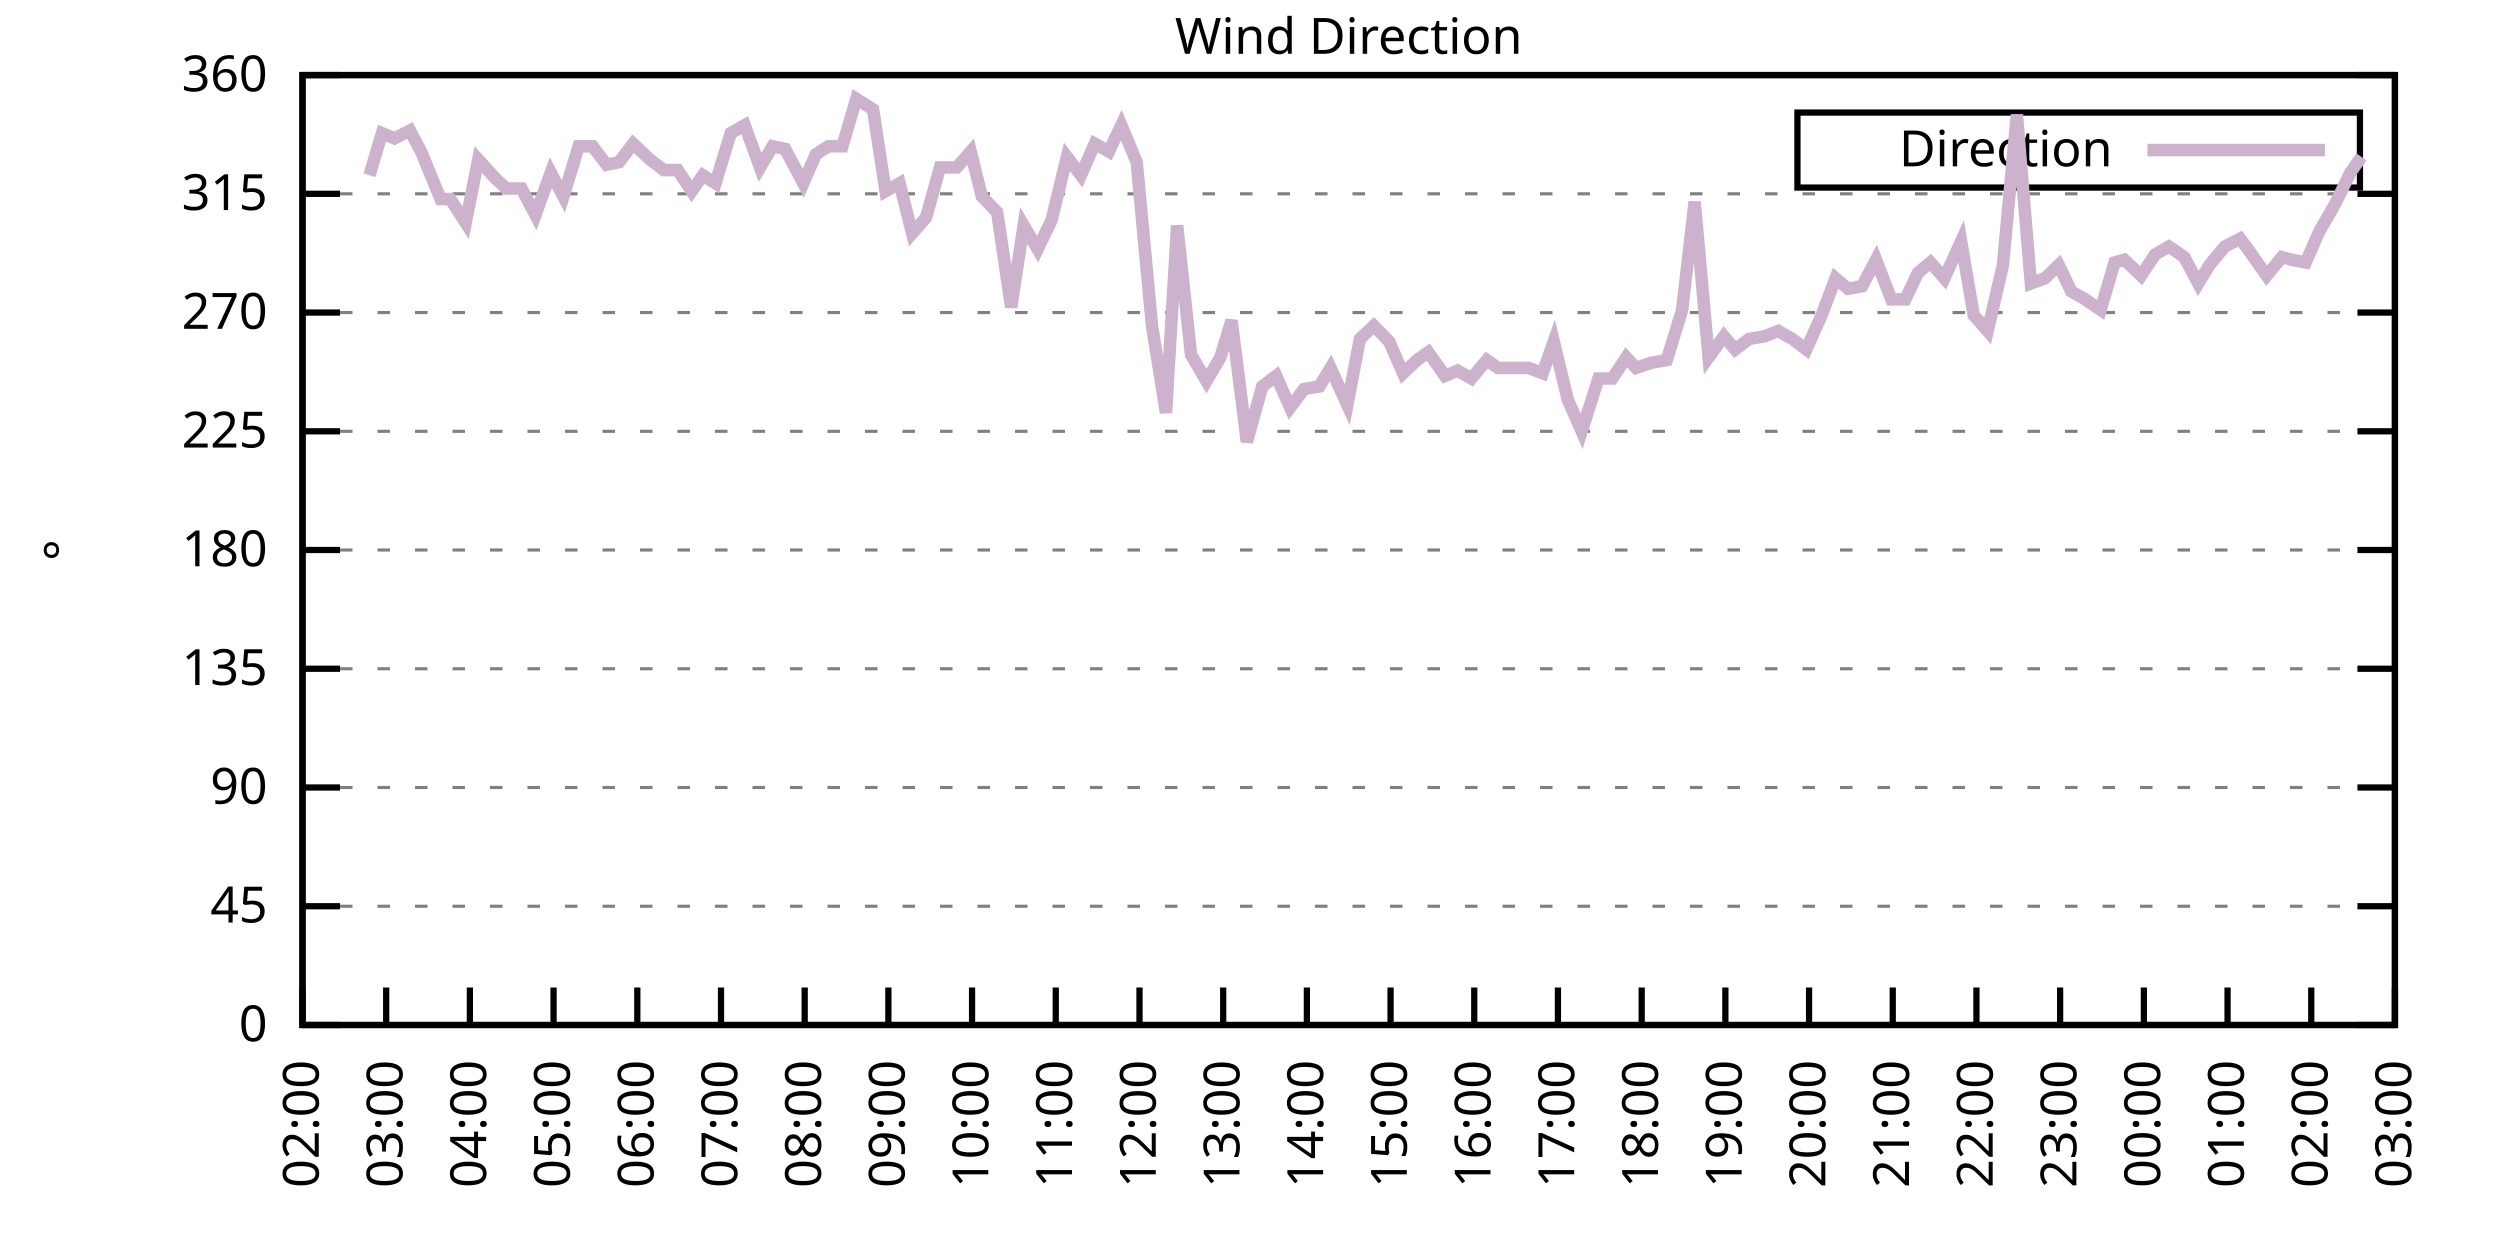
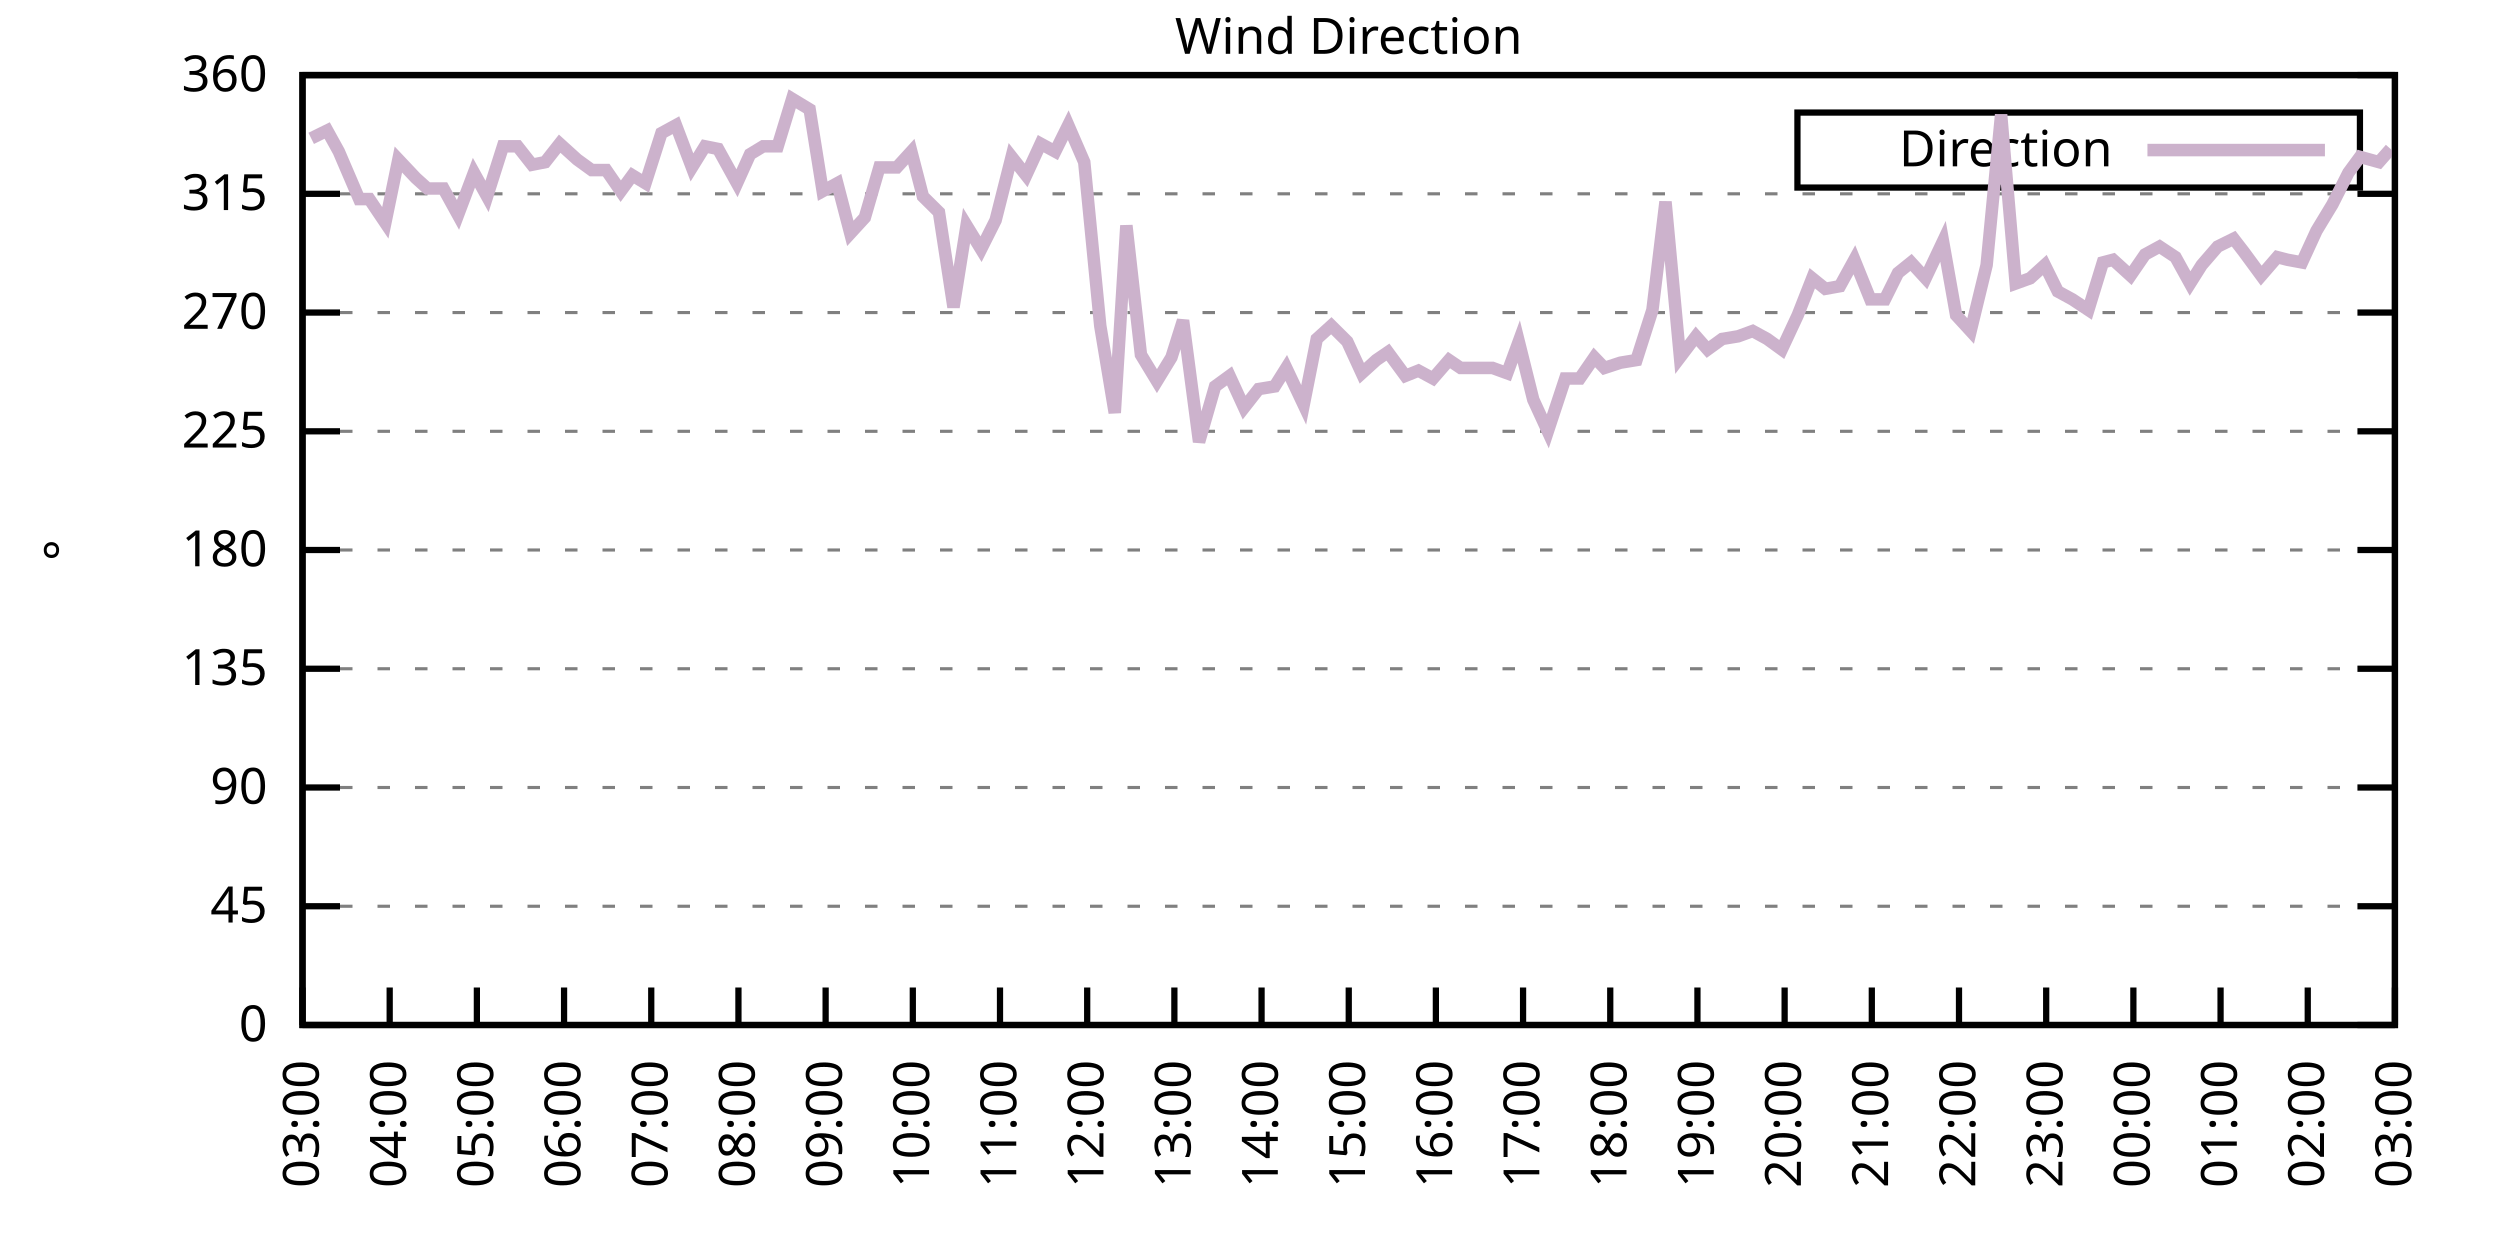
<svg xmlns="http://www.w3.org/2000/svg" xmlns:xlink="http://www.w3.org/1999/xlink" width="400" height="200" viewBox="0 0 400 200">
  <g id="gnuplot_canvas">
    <rect x="0" y="0" width="400" height="200" fill="none" />
    <defs>
      <circle id="gpDot" r="0.5" stroke-width="0.5" stroke="currentColor" />
      <path id="gpPt0" stroke-width="0.333" stroke="currentColor" d="M-1,0 h2 M0,-1 v2" />
      <path id="gpPt1" stroke-width="0.333" stroke="currentColor" d="M-1,-1 L1,1 M1,-1 L-1,1" />
      <path id="gpPt2" stroke-width="0.333" stroke="currentColor" d="M-1,0 L1,0 M0,-1 L0,1 M-1,-1 L1,1 M-1,1 L1,-1" />
      <rect id="gpPt3" stroke-width="0.333" stroke="currentColor" x="-1" y="-1" width="2" height="2" />
      <rect id="gpPt4" stroke-width="0.333" stroke="currentColor" fill="currentColor" x="-1" y="-1" width="2" height="2" />
      <circle id="gpPt5" stroke-width="0.333" stroke="currentColor" cx="0" cy="0" r="1" />
      <use xlink:href="#gpPt5" id="gpPt6" fill="currentColor" stroke="none" />
      <path id="gpPt7" stroke-width="0.333" stroke="currentColor" d="M0,-1.33 L-1.33,0.67 L1.33,0.67 z" />
      <use xlink:href="#gpPt7" id="gpPt8" fill="currentColor" stroke="none" />
      <use xlink:href="#gpPt7" id="gpPt9" stroke="currentColor" transform="rotate(180)" />
      <use xlink:href="#gpPt9" id="gpPt10" fill="currentColor" stroke="none" />
      <use xlink:href="#gpPt3" id="gpPt11" stroke="currentColor" transform="rotate(45)" />
      <use xlink:href="#gpPt11" id="gpPt12" fill="currentColor" stroke="none" />
      <path id="gpPt13" stroke-width="0.333" stroke="currentColor" d="M0,1.330 L1.265,0.411 L0.782,-1.067 L-0.782,-1.076 L-1.265,0.411 z" />
      <use xlink:href="#gpPt13" id="gpPt14" fill="currentColor" stroke="none" />
      <filter id="textbox" filterUnits="objectBoundingBox" x="0" y="0" height="1" width="1">
        <feFlood flood-color="white" flood-opacity="1" result="bgnd" />
        <feComposite in="SourceGraphic" in2="bgnd" operator="atop" />
      </filter>
      <filter id="greybox" filterUnits="objectBoundingBox" x="0" y="0" height="1" width="1">
        <feFlood flood-color="lightgrey" flood-opacity="1" result="grey" />
        <feComposite in="SourceGraphic" in2="grey" operator="atop" />
      </filter>
    </defs>
    <g fill="none" color="white" stroke="currentColor" stroke-width="1.00" stroke-linecap="butt" stroke-linejoin="miter">
</g>
    <g fill="none" color="black" stroke="currentColor" stroke-width="1.00" stroke-linecap="butt" stroke-linejoin="miter">
      <g stroke="none" shape-rendering="crispEdges">
        <polygon fill="rgb(255, 255, 255)" points="48.40,164.00 383.18,164.00 383.18,12.02 48.40,12.02 " />
      </g>
    </g>
    <g fill="none" color="black" stroke="currentColor" stroke-width="1.00" stroke-linecap="butt" stroke-linejoin="miter">
</g>
    <g fill="none" color="black" stroke="black" stroke-width="0.50" stroke-linecap="butt" stroke-linejoin="miter">
</g>
    <g fill="none" color="gray" stroke="currentColor" stroke-width="0.50" stroke-linecap="butt" stroke-linejoin="miter">
      <path stroke="gray" stroke-dasharray="2,4" class="gridline" d="M48.40,164.00 L383.19,164.00  " />
    </g>
    <g fill="none" color="gray" stroke="gray" stroke-width="1.00" stroke-linecap="butt" stroke-linejoin="miter">
</g>
    <g fill="none" color="black" stroke="currentColor" stroke-width="1.00" stroke-linecap="butt" stroke-linejoin="miter">
      <path stroke="black" d="M48.40,164.00 L54.40,164.00 M383.19,164.00 L377.19,164.00  " />
      <g transform="translate(42.80,166.60)" stroke="none" fill="black" font-family="Sans" font-size="8.00" text-anchor="end">
        <text>
          <tspan font-family="Sans"> 0</tspan>
        </text>
      </g>
    </g>
    <g fill="none" color="black" stroke="currentColor" stroke-width="1.00" stroke-linecap="butt" stroke-linejoin="miter">
</g>
    <g fill="none" color="black" stroke="black" stroke-width="0.50" stroke-linecap="butt" stroke-linejoin="miter">
</g>
    <g fill="none" color="gray" stroke="currentColor" stroke-width="0.50" stroke-linecap="butt" stroke-linejoin="miter">
      <path stroke="gray" stroke-dasharray="2,4" class="gridline" d="M48.40,145.00 L383.19,145.00  " />
    </g>
    <g fill="none" color="gray" stroke="gray" stroke-width="1.00" stroke-linecap="butt" stroke-linejoin="miter">
</g>
    <g fill="none" color="black" stroke="currentColor" stroke-width="1.00" stroke-linecap="butt" stroke-linejoin="miter">
      <path stroke="black" d="M48.40,145.00 L54.40,145.00 M383.19,145.00 L377.19,145.00  " />
      <g transform="translate(42.80,147.60)" stroke="none" fill="black" font-family="Sans" font-size="8.00" text-anchor="end">
        <text>
          <tspan font-family="Sans"> 45</tspan>
        </text>
      </g>
    </g>
    <g fill="none" color="black" stroke="currentColor" stroke-width="1.00" stroke-linecap="butt" stroke-linejoin="miter">
</g>
    <g fill="none" color="black" stroke="black" stroke-width="0.50" stroke-linecap="butt" stroke-linejoin="miter">
</g>
    <g fill="none" color="gray" stroke="currentColor" stroke-width="0.50" stroke-linecap="butt" stroke-linejoin="miter">
      <path stroke="gray" stroke-dasharray="2,4" class="gridline" d="M48.40,126.00 L383.19,126.00  " />
    </g>
    <g fill="none" color="gray" stroke="gray" stroke-width="1.00" stroke-linecap="butt" stroke-linejoin="miter">
</g>
    <g fill="none" color="black" stroke="currentColor" stroke-width="1.00" stroke-linecap="butt" stroke-linejoin="miter">
      <path stroke="black" d="M48.40,126.00 L54.40,126.00 M383.19,126.00 L377.19,126.00  " />
      <g transform="translate(42.80,128.60)" stroke="none" fill="black" font-family="Sans" font-size="8.00" text-anchor="end">
        <text>
          <tspan font-family="Sans"> 90</tspan>
        </text>
      </g>
    </g>
    <g fill="none" color="black" stroke="currentColor" stroke-width="1.00" stroke-linecap="butt" stroke-linejoin="miter">
</g>
    <g fill="none" color="black" stroke="black" stroke-width="0.50" stroke-linecap="butt" stroke-linejoin="miter">
</g>
    <g fill="none" color="gray" stroke="currentColor" stroke-width="0.50" stroke-linecap="butt" stroke-linejoin="miter">
      <path stroke="gray" stroke-dasharray="2,4" class="gridline" d="M48.40,107.00 L383.19,107.00  " />
    </g>
    <g fill="none" color="gray" stroke="gray" stroke-width="1.00" stroke-linecap="butt" stroke-linejoin="miter">
</g>
    <g fill="none" color="black" stroke="currentColor" stroke-width="1.00" stroke-linecap="butt" stroke-linejoin="miter">
      <path stroke="black" d="M48.40,107.00 L54.40,107.00 M383.19,107.00 L377.19,107.00  " />
      <g transform="translate(42.80,109.60)" stroke="none" fill="black" font-family="Sans" font-size="8.00" text-anchor="end">
        <text>
          <tspan font-family="Sans"> 135</tspan>
        </text>
      </g>
    </g>
    <g fill="none" color="black" stroke="currentColor" stroke-width="1.00" stroke-linecap="butt" stroke-linejoin="miter">
</g>
    <g fill="none" color="black" stroke="black" stroke-width="0.50" stroke-linecap="butt" stroke-linejoin="miter">
</g>
    <g fill="none" color="gray" stroke="currentColor" stroke-width="0.50" stroke-linecap="butt" stroke-linejoin="miter">
      <path stroke="gray" stroke-dasharray="2,4" class="gridline" d="M48.40,88.00 L383.19,88.00  " />
    </g>
    <g fill="none" color="gray" stroke="gray" stroke-width="1.00" stroke-linecap="butt" stroke-linejoin="miter">
</g>
    <g fill="none" color="black" stroke="currentColor" stroke-width="1.00" stroke-linecap="butt" stroke-linejoin="miter">
      <path stroke="black" d="M48.40,88.00 L54.40,88.00 M383.19,88.00 L377.19,88.00  " />
      <g transform="translate(42.80,90.60)" stroke="none" fill="black" font-family="Sans" font-size="8.00" text-anchor="end">
        <text>
          <tspan font-family="Sans"> 180</tspan>
        </text>
      </g>
    </g>
    <g fill="none" color="black" stroke="currentColor" stroke-width="1.00" stroke-linecap="butt" stroke-linejoin="miter">
</g>
    <g fill="none" color="black" stroke="black" stroke-width="0.50" stroke-linecap="butt" stroke-linejoin="miter">
</g>
    <g fill="none" color="gray" stroke="currentColor" stroke-width="0.50" stroke-linecap="butt" stroke-linejoin="miter">
      <path stroke="gray" stroke-dasharray="2,4" class="gridline" d="M48.40,69.01 L383.19,69.01  " />
    </g>
    <g fill="none" color="gray" stroke="gray" stroke-width="1.00" stroke-linecap="butt" stroke-linejoin="miter">
</g>
    <g fill="none" color="black" stroke="currentColor" stroke-width="1.00" stroke-linecap="butt" stroke-linejoin="miter">
      <path stroke="black" d="M48.40,69.01 L54.40,69.01 M383.19,69.01 L377.19,69.01  " />
      <g transform="translate(42.80,71.61)" stroke="none" fill="black" font-family="Sans" font-size="8.00" text-anchor="end">
        <text>
          <tspan font-family="Sans"> 225</tspan>
        </text>
      </g>
    </g>
    <g fill="none" color="black" stroke="currentColor" stroke-width="1.00" stroke-linecap="butt" stroke-linejoin="miter">
</g>
    <g fill="none" color="black" stroke="black" stroke-width="0.50" stroke-linecap="butt" stroke-linejoin="miter">
</g>
    <g fill="none" color="gray" stroke="currentColor" stroke-width="0.50" stroke-linecap="butt" stroke-linejoin="miter">
      <path stroke="gray" stroke-dasharray="2,4" class="gridline" d="M48.40,50.01 L383.19,50.01  " />
    </g>
    <g fill="none" color="gray" stroke="gray" stroke-width="1.00" stroke-linecap="butt" stroke-linejoin="miter">
</g>
    <g fill="none" color="black" stroke="currentColor" stroke-width="1.00" stroke-linecap="butt" stroke-linejoin="miter">
      <path stroke="black" d="M48.40,50.01 L54.40,50.01 M383.19,50.01 L377.19,50.01  " />
      <g transform="translate(42.80,52.61)" stroke="none" fill="black" font-family="Sans" font-size="8.00" text-anchor="end">
        <text>
          <tspan font-family="Sans"> 270</tspan>
        </text>
      </g>
    </g>
    <g fill="none" color="black" stroke="currentColor" stroke-width="1.00" stroke-linecap="butt" stroke-linejoin="miter">
</g>
    <g fill="none" color="black" stroke="black" stroke-width="0.50" stroke-linecap="butt" stroke-linejoin="miter">
</g>
    <g fill="none" color="gray" stroke="currentColor" stroke-width="0.50" stroke-linecap="butt" stroke-linejoin="miter">
      <path stroke="gray" stroke-dasharray="2,4" class="gridline" d="M48.40,31.01 L383.19,31.01  " />
    </g>
    <g fill="none" color="gray" stroke="gray" stroke-width="1.00" stroke-linecap="butt" stroke-linejoin="miter">
</g>
    <g fill="none" color="black" stroke="currentColor" stroke-width="1.00" stroke-linecap="butt" stroke-linejoin="miter">
      <path stroke="black" d="M48.40,31.01 L54.40,31.01 M383.19,31.01 L377.19,31.01  " />
      <g transform="translate(42.80,33.61)" stroke="none" fill="black" font-family="Sans" font-size="8.00" text-anchor="end">
        <text>
          <tspan font-family="Sans"> 315</tspan>
        </text>
      </g>
    </g>
    <g fill="none" color="black" stroke="currentColor" stroke-width="1.00" stroke-linecap="butt" stroke-linejoin="miter">
</g>
    <g fill="none" color="black" stroke="black" stroke-width="0.50" stroke-linecap="butt" stroke-linejoin="miter">
</g>
    <g fill="none" color="gray" stroke="currentColor" stroke-width="0.50" stroke-linecap="butt" stroke-linejoin="miter">
      <path stroke="gray" stroke-dasharray="2,4" class="gridline" d="M48.40,12.01 L383.19,12.01  " />
    </g>
    <g fill="none" color="gray" stroke="gray" stroke-width="1.00" stroke-linecap="butt" stroke-linejoin="miter">
</g>
    <g fill="none" color="black" stroke="currentColor" stroke-width="1.00" stroke-linecap="butt" stroke-linejoin="miter">
      <path stroke="black" d="M48.40,12.01 L54.40,12.01 M383.19,12.01 L377.19,12.01  " />
      <g transform="translate(42.80,14.61)" stroke="none" fill="black" font-family="Sans" font-size="8.00" text-anchor="end">
        <text>
          <tspan font-family="Sans"> 360</tspan>
        </text>
      </g>
    </g>
    <g fill="none" color="black" stroke="currentColor" stroke-width="1.00" stroke-linecap="butt" stroke-linejoin="miter">
      <path stroke="black" d="M48.40,164.00 L48.40,158.00  " />
      <g transform="translate(51.00,169.60) rotate(270.00)" stroke="none" fill="black" font-family="Sans" font-size="8.00" text-anchor="end">
        <text>
-           <tspan font-family="Sans">02:00</tspan>
-         </text>
-       </g>
-     </g>
-     <g fill="none" color="black" stroke="currentColor" stroke-width="1.00" stroke-linecap="butt" stroke-linejoin="miter">
-       <path stroke="black" d="M61.79,164.00 L61.79,158.00  " />
-       <g transform="translate(64.39,169.60) rotate(270.00)" stroke="none" fill="black" font-family="Sans" font-size="8.00" text-anchor="end">
-         <text>
          <tspan font-family="Sans">03:00</tspan>
        </text>
      </g>
    </g>
    <g fill="none" color="black" stroke="currentColor" stroke-width="1.00" stroke-linecap="butt" stroke-linejoin="miter">
-       <path stroke="black" d="M75.18,164.00 L75.18,158.00  " />
-       <g transform="translate(77.78,169.60) rotate(270.00)" stroke="none" fill="black" font-family="Sans" font-size="8.00" text-anchor="end">
+       <path stroke="black" d="M62.35,164.00 L62.35,158.00  " />
+       <g transform="translate(64.95,169.60) rotate(270.00)" stroke="none" fill="black" font-family="Sans" font-size="8.00" text-anchor="end">
        <text>
          <tspan font-family="Sans">04:00</tspan>
        </text>
      </g>
    </g>
    <g fill="none" color="black" stroke="currentColor" stroke-width="1.00" stroke-linecap="butt" stroke-linejoin="miter">
-       <path stroke="black" d="M88.57,164.00 L88.57,158.00  " />
-       <g transform="translate(91.17,169.60) rotate(270.00)" stroke="none" fill="black" font-family="Sans" font-size="8.00" text-anchor="end">
+       <path stroke="black" d="M76.30,164.00 L76.30,158.00  " />
+       <g transform="translate(78.90,169.60) rotate(270.00)" stroke="none" fill="black" font-family="Sans" font-size="8.00" text-anchor="end">
        <text>
          <tspan font-family="Sans">05:00</tspan>
        </text>
      </g>
    </g>
    <g fill="none" color="black" stroke="currentColor" stroke-width="1.00" stroke-linecap="butt" stroke-linejoin="miter">
-       <path stroke="black" d="M101.97,164.00 L101.97,158.00  " />
-       <g transform="translate(104.57,169.60) rotate(270.00)" stroke="none" fill="black" font-family="Sans" font-size="8.00" text-anchor="end">
+       <path stroke="black" d="M90.25,164.00 L90.25,158.00  " />
+       <g transform="translate(92.85,169.60) rotate(270.00)" stroke="none" fill="black" font-family="Sans" font-size="8.00" text-anchor="end">
        <text>
          <tspan font-family="Sans">06:00</tspan>
        </text>
      </g>
    </g>
    <g fill="none" color="black" stroke="currentColor" stroke-width="1.00" stroke-linecap="butt" stroke-linejoin="miter">
-       <path stroke="black" d="M115.36,164.00 L115.36,158.00  " />
-       <g transform="translate(117.96,169.60) rotate(270.00)" stroke="none" fill="black" font-family="Sans" font-size="8.00" text-anchor="end">
+       <path stroke="black" d="M104.20,164.00 L104.20,158.00  " />
+       <g transform="translate(106.80,169.60) rotate(270.00)" stroke="none" fill="black" font-family="Sans" font-size="8.00" text-anchor="end">
        <text>
          <tspan font-family="Sans">07:00</tspan>
        </text>
      </g>
    </g>
    <g fill="none" color="black" stroke="currentColor" stroke-width="1.00" stroke-linecap="butt" stroke-linejoin="miter">
-       <path stroke="black" d="M128.75,164.00 L128.75,158.00  " />
-       <g transform="translate(131.35,169.60) rotate(270.00)" stroke="none" fill="black" font-family="Sans" font-size="8.00" text-anchor="end">
+       <path stroke="black" d="M118.15,164.00 L118.15,158.00  " />
+       <g transform="translate(120.75,169.60) rotate(270.00)" stroke="none" fill="black" font-family="Sans" font-size="8.00" text-anchor="end">
        <text>
          <tspan font-family="Sans">08:00</tspan>
        </text>
      </g>
    </g>
    <g fill="none" color="black" stroke="currentColor" stroke-width="1.00" stroke-linecap="butt" stroke-linejoin="miter">
-       <path stroke="black" d="M142.14,164.00 L142.14,158.00  " />
-       <g transform="translate(144.74,169.60) rotate(270.00)" stroke="none" fill="black" font-family="Sans" font-size="8.00" text-anchor="end">
+       <path stroke="black" d="M132.10,164.00 L132.10,158.00  " />
+       <g transform="translate(134.70,169.60) rotate(270.00)" stroke="none" fill="black" font-family="Sans" font-size="8.00" text-anchor="end">
        <text>
          <tspan font-family="Sans">09:00</tspan>
        </text>
      </g>
    </g>
    <g fill="none" color="black" stroke="currentColor" stroke-width="1.00" stroke-linecap="butt" stroke-linejoin="miter">
-       <path stroke="black" d="M155.53,164.00 L155.53,158.00  " />
-       <g transform="translate(158.13,169.60) rotate(270.00)" stroke="none" fill="black" font-family="Sans" font-size="8.00" text-anchor="end">
+       <path stroke="black" d="M146.05,164.00 L146.05,158.00  " />
+       <g transform="translate(148.65,169.60) rotate(270.00)" stroke="none" fill="black" font-family="Sans" font-size="8.00" text-anchor="end">
        <text>
          <tspan font-family="Sans">10:00</tspan>
        </text>
      </g>
    </g>
    <g fill="none" color="black" stroke="currentColor" stroke-width="1.00" stroke-linecap="butt" stroke-linejoin="miter">
-       <path stroke="black" d="M168.92,164.00 L168.92,158.00  " />
-       <g transform="translate(171.52,169.60) rotate(270.00)" stroke="none" fill="black" font-family="Sans" font-size="8.00" text-anchor="end">
+       <path stroke="black" d="M160.00,164.00 L160.00,158.00  " />
+       <g transform="translate(162.60,169.60) rotate(270.00)" stroke="none" fill="black" font-family="Sans" font-size="8.00" text-anchor="end">
        <text>
          <tspan font-family="Sans">11:00</tspan>
        </text>
      </g>
    </g>
    <g fill="none" color="black" stroke="currentColor" stroke-width="1.00" stroke-linecap="butt" stroke-linejoin="miter">
-       <path stroke="black" d="M182.32,164.00 L182.32,158.00  " />
-       <g transform="translate(184.92,169.60) rotate(270.00)" stroke="none" fill="black" font-family="Sans" font-size="8.00" text-anchor="end">
+       <path stroke="black" d="M173.95,164.00 L173.95,158.00  " />
+       <g transform="translate(176.55,169.60) rotate(270.00)" stroke="none" fill="black" font-family="Sans" font-size="8.00" text-anchor="end">
        <text>
          <tspan font-family="Sans">12:00</tspan>
        </text>
      </g>
    </g>
    <g fill="none" color="black" stroke="currentColor" stroke-width="1.00" stroke-linecap="butt" stroke-linejoin="miter">
-       <path stroke="black" d="M195.71,164.00 L195.71,158.00  " />
-       <g transform="translate(198.31,169.60) rotate(270.00)" stroke="none" fill="black" font-family="Sans" font-size="8.00" text-anchor="end">
+       <path stroke="black" d="M187.90,164.00 L187.90,158.00  " />
+       <g transform="translate(190.50,169.60) rotate(270.00)" stroke="none" fill="black" font-family="Sans" font-size="8.00" text-anchor="end">
        <text>
          <tspan font-family="Sans">13:00</tspan>
        </text>
      </g>
    </g>
    <g fill="none" color="black" stroke="currentColor" stroke-width="1.00" stroke-linecap="butt" stroke-linejoin="miter">
-       <path stroke="black" d="M209.10,164.00 L209.10,158.00  " />
-       <g transform="translate(211.70,169.60) rotate(270.00)" stroke="none" fill="black" font-family="Sans" font-size="8.00" text-anchor="end">
+       <path stroke="black" d="M201.85,164.00 L201.85,158.00  " />
+       <g transform="translate(204.45,169.60) rotate(270.00)" stroke="none" fill="black" font-family="Sans" font-size="8.00" text-anchor="end">
        <text>
          <tspan font-family="Sans">14:00</tspan>
        </text>
      </g>
    </g>
    <g fill="none" color="black" stroke="currentColor" stroke-width="1.00" stroke-linecap="butt" stroke-linejoin="miter">
-       <path stroke="black" d="M222.49,164.00 L222.49,158.00  " />
-       <g transform="translate(225.09,169.60) rotate(270.00)" stroke="none" fill="black" font-family="Sans" font-size="8.00" text-anchor="end">
+       <path stroke="black" d="M215.80,164.00 L215.80,158.00  " />
+       <g transform="translate(218.40,169.60) rotate(270.00)" stroke="none" fill="black" font-family="Sans" font-size="8.00" text-anchor="end">
        <text>
          <tspan font-family="Sans">15:00</tspan>
        </text>
      </g>
    </g>
    <g fill="none" color="black" stroke="currentColor" stroke-width="1.00" stroke-linecap="butt" stroke-linejoin="miter">
-       <path stroke="black" d="M235.88,164.00 L235.88,158.00  " />
-       <g transform="translate(238.48,169.60) rotate(270.00)" stroke="none" fill="black" font-family="Sans" font-size="8.00" text-anchor="end">
+       <path stroke="black" d="M229.74,164.00 L229.74,158.00  " />
+       <g transform="translate(232.34,169.60) rotate(270.00)" stroke="none" fill="black" font-family="Sans" font-size="8.00" text-anchor="end">
        <text>
          <tspan font-family="Sans">16:00</tspan>
        </text>
      </g>
    </g>
    <g fill="none" color="black" stroke="currentColor" stroke-width="1.00" stroke-linecap="butt" stroke-linejoin="miter">
-       <path stroke="black" d="M249.27,164.00 L249.27,158.00  " />
-       <g transform="translate(251.87,169.60) rotate(270.00)" stroke="none" fill="black" font-family="Sans" font-size="8.00" text-anchor="end">
+       <path stroke="black" d="M243.69,164.00 L243.69,158.00  " />
+       <g transform="translate(246.29,169.60) rotate(270.00)" stroke="none" fill="black" font-family="Sans" font-size="8.00" text-anchor="end">
        <text>
          <tspan font-family="Sans">17:00</tspan>
        </text>
      </g>
    </g>
    <g fill="none" color="black" stroke="currentColor" stroke-width="1.00" stroke-linecap="butt" stroke-linejoin="miter">
-       <path stroke="black" d="M262.67,164.00 L262.67,158.00  " />
-       <g transform="translate(265.27,169.60) rotate(270.00)" stroke="none" fill="black" font-family="Sans" font-size="8.00" text-anchor="end">
+       <path stroke="black" d="M257.64,164.00 L257.64,158.00  " />
+       <g transform="translate(260.24,169.60) rotate(270.00)" stroke="none" fill="black" font-family="Sans" font-size="8.00" text-anchor="end">
        <text>
          <tspan font-family="Sans">18:00</tspan>
        </text>
      </g>
    </g>
    <g fill="none" color="black" stroke="currentColor" stroke-width="1.00" stroke-linecap="butt" stroke-linejoin="miter">
-       <path stroke="black" d="M276.06,164.00 L276.06,158.00  " />
-       <g transform="translate(278.66,169.60) rotate(270.00)" stroke="none" fill="black" font-family="Sans" font-size="8.00" text-anchor="end">
+       <path stroke="black" d="M271.59,164.00 L271.59,158.00  " />
+       <g transform="translate(274.19,169.60) rotate(270.00)" stroke="none" fill="black" font-family="Sans" font-size="8.00" text-anchor="end">
        <text>
          <tspan font-family="Sans">19:00</tspan>
        </text>
      </g>
    </g>
    <g fill="none" color="black" stroke="currentColor" stroke-width="1.00" stroke-linecap="butt" stroke-linejoin="miter">
-       <path stroke="black" d="M289.45,164.00 L289.45,158.00  " />
-       <g transform="translate(292.05,169.60) rotate(270.00)" stroke="none" fill="black" font-family="Sans" font-size="8.00" text-anchor="end">
+       <path stroke="black" d="M285.54,164.00 L285.54,158.00  " />
+       <g transform="translate(288.14,169.60) rotate(270.00)" stroke="none" fill="black" font-family="Sans" font-size="8.00" text-anchor="end">
        <text>
          <tspan font-family="Sans">20:00</tspan>
        </text>
      </g>
    </g>
    <g fill="none" color="black" stroke="currentColor" stroke-width="1.00" stroke-linecap="butt" stroke-linejoin="miter">
-       <path stroke="black" d="M302.84,164.00 L302.84,158.00  " />
-       <g transform="translate(305.44,169.60) rotate(270.00)" stroke="none" fill="black" font-family="Sans" font-size="8.00" text-anchor="end">
+       <path stroke="black" d="M299.49,164.00 L299.49,158.00  " />
+       <g transform="translate(302.09,169.60) rotate(270.00)" stroke="none" fill="black" font-family="Sans" font-size="8.00" text-anchor="end">
        <text>
          <tspan font-family="Sans">21:00</tspan>
        </text>
      </g>
    </g>
    <g fill="none" color="black" stroke="currentColor" stroke-width="1.00" stroke-linecap="butt" stroke-linejoin="miter">
-       <path stroke="black" d="M316.23,164.00 L316.23,158.00  " />
-       <g transform="translate(318.83,169.60) rotate(270.00)" stroke="none" fill="black" font-family="Sans" font-size="8.00" text-anchor="end">
+       <path stroke="black" d="M313.44,164.00 L313.44,158.00  " />
+       <g transform="translate(316.04,169.60) rotate(270.00)" stroke="none" fill="black" font-family="Sans" font-size="8.00" text-anchor="end">
        <text>
          <tspan font-family="Sans">22:00</tspan>
        </text>
      </g>
    </g>
    <g fill="none" color="black" stroke="currentColor" stroke-width="1.00" stroke-linecap="butt" stroke-linejoin="miter">
-       <path stroke="black" d="M329.62,164.00 L329.62,158.00  " />
-       <g transform="translate(332.22,169.60) rotate(270.00)" stroke="none" fill="black" font-family="Sans" font-size="8.00" text-anchor="end">
+       <path stroke="black" d="M327.39,164.00 L327.39,158.00  " />
+       <g transform="translate(329.99,169.60) rotate(270.00)" stroke="none" fill="black" font-family="Sans" font-size="8.00" text-anchor="end">
        <text>
          <tspan font-family="Sans">23:00</tspan>
        </text>
      </g>
    </g>
    <g fill="none" color="black" stroke="currentColor" stroke-width="1.00" stroke-linecap="butt" stroke-linejoin="miter">
-       <path stroke="black" d="M343.02,164.00 L343.02,158.00  " />
-       <g transform="translate(345.62,169.60) rotate(270.00)" stroke="none" fill="black" font-family="Sans" font-size="8.00" text-anchor="end">
+       <path stroke="black" d="M341.34,164.00 L341.34,158.00  " />
+       <g transform="translate(343.94,169.60) rotate(270.00)" stroke="none" fill="black" font-family="Sans" font-size="8.00" text-anchor="end">
        <text>
          <tspan font-family="Sans">00:00</tspan>
        </text>
      </g>
    </g>
    <g fill="none" color="black" stroke="currentColor" stroke-width="1.00" stroke-linecap="butt" stroke-linejoin="miter">
-       <path stroke="black" d="M356.41,164.00 L356.41,158.00  " />
-       <g transform="translate(359.01,169.60) rotate(270.00)" stroke="none" fill="black" font-family="Sans" font-size="8.00" text-anchor="end">
+       <path stroke="black" d="M355.29,164.00 L355.29,158.00  " />
+       <g transform="translate(357.89,169.60) rotate(270.00)" stroke="none" fill="black" font-family="Sans" font-size="8.00" text-anchor="end">
        <text>
          <tspan font-family="Sans">01:00</tspan>
        </text>
      </g>
    </g>
    <g fill="none" color="black" stroke="currentColor" stroke-width="1.00" stroke-linecap="butt" stroke-linejoin="miter">
-       <path stroke="black" d="M369.80,164.00 L369.80,158.00  " />
-       <g transform="translate(372.40,169.60) rotate(270.00)" stroke="none" fill="black" font-family="Sans" font-size="8.00" text-anchor="end">
+       <path stroke="black" d="M369.24,164.00 L369.24,158.00  " />
+       <g transform="translate(371.84,169.60) rotate(270.00)" stroke="none" fill="black" font-family="Sans" font-size="8.00" text-anchor="end">
        <text>
          <tspan font-family="Sans">02:00</tspan>
        </text>
      </g>
    </g>
    <g fill="none" color="black" stroke="currentColor" stroke-width="1.00" stroke-linecap="butt" stroke-linejoin="miter">
      <path stroke="black" d="M383.19,164.00 L383.19,158.00  " />
      <g transform="translate(385.79,169.60) rotate(270.00)" stroke="none" fill="black" font-family="Sans" font-size="8.00" text-anchor="end">
        <text>
          <tspan font-family="Sans">03:00</tspan>
        </text>
      </g>
    </g>
    <g fill="none" color="black" stroke="currentColor" stroke-width="1.00" stroke-linecap="butt" stroke-linejoin="miter">
</g>
    <g fill="none" color="black" stroke="currentColor" stroke-width="1.00" stroke-linecap="butt" stroke-linejoin="miter">
      <path stroke="black" d="M48.40,12.01 L48.40,164.00 L383.19,164.00 L383.19,12.01 L48.40,12.01 Z  " />
    </g>
    <g fill="none" color="black" stroke="currentColor" stroke-width="1.00" stroke-linecap="butt" stroke-linejoin="miter">
</g>
    <g fill="none" color="black" stroke="currentColor" stroke-width="1.00" stroke-linecap="butt" stroke-linejoin="miter">
      <path stroke="black" d="M287.59,30.01 L287.59,18.01 L377.59,18.01 L377.59,30.01 L287.59,30.01 Z  " />
    </g>
    <g id="Wind_direction_plot_1">
      <g fill="none" color="white" stroke="black" stroke-width="2.00" stroke-linecap="butt" stroke-linejoin="miter">
</g>
      <g fill="none" color="black" stroke="currentColor" stroke-width="2.00" stroke-linecap="butt" stroke-linejoin="miter">
        <g transform="translate(337.99,26.61)" stroke="none" fill="black" font-family="Sans" font-size="8.00" text-anchor="end">
          <text>
            <tspan font-family="Sans">Direction</tspan>
          </text>
        </g>
      </g>
      <g fill="none" color="black" stroke="currentColor" stroke-width="2.00" stroke-linecap="butt" stroke-linejoin="miter">
-         <path stroke="rgb(204, 178, 204)" d="M343.59,24.01 L371.99,24.01 M59.11,28.05 L61.12,21.30 L63.13,22.14 L65.59,20.88 L67.37,24.25 L70.50,31.85   L72.06,31.85 L74.51,35.65 L76.52,25.52 L79.20,28.48 L80.99,30.16 L83.44,30.16 L85.67,34.39 L88.13,27.63   L90.14,31.43 L92.59,23.41 L94.82,23.41 L97.06,26.36 L99.06,25.94 L101.30,22.99 L103.98,25.52 L106.21,27.21   L108.44,27.21 L110.67,30.59 L112.46,28.05 L114.47,29.32 L116.92,21.30 L119.15,20.03 L121.61,26.79 L123.62,23.41   L125.62,23.83 L128.53,29.32 L130.54,24.68 L132.54,23.41 L134.78,23.41 L137.01,15.81 L139.69,17.50 L141.69,30.59   L143.93,29.32 L145.94,37.34 L148.17,34.81 L150.40,26.79 L153.08,26.79 L155.31,24.25 L157.10,31.43 L159.55,33.96   L161.78,49.16 L163.79,36.08 L166.02,39.87 L168.25,35.23 L170.71,25.10 L172.94,28.05 L175.17,22.99 L177.41,24.25   L179.41,20.03 L181.87,25.94 L184.32,52.12 L186.56,66.05 L188.34,36.08 L190.57,56.76 L193.03,60.98 L195.26,57.18   L197.05,51.27 L199.50,70.70 L201.96,61.83 L204.19,60.14 L206.42,65.21 L208.65,62.25 L211.11,61.83 L212.89,58.87   L215.57,64.78 L217.58,54.23 L219.81,52.12 L222.27,54.65 L224.50,59.72 L226.73,57.61 L228.52,56.34 L231.20,60.14   L233.20,59.30 L235.44,60.56 L237.89,57.61 L239.68,58.87 L242.13,58.87 L244.59,58.87 L246.82,59.72 L248.60,54.65   L250.84,63.94 L253.07,69.01 L255.75,60.56 L257.98,60.56 L260.21,57.18 L261.77,58.87 L264.23,58.03 L266.68,57.61   L269.14,49.59 L271.15,32.28 L273.38,57.18 L275.83,53.81 L277.62,55.92 L279.85,54.23 L282.31,53.81 L284.54,52.96   L286.77,54.23 L289.00,55.92 L291.46,50.43 L293.69,44.52 L295.70,46.21 L297.93,45.79 L300.16,41.56 L302.62,47.90   L304.85,47.90 L306.86,43.67 L308.87,41.99 L311.10,44.52 L313.78,38.61 L315.79,50.43 L318.02,52.96 L320.47,42.41   L322.70,18.34 L324.94,45.36 L327.17,44.52 L329.40,42.41 L331.41,46.63 L333.64,47.90 L336.10,49.59 L338.33,41.99   L339.89,41.56 L342.57,44.10 L344.80,40.72 L347.03,39.45 L349.49,41.14 L351.72,45.36 L353.51,42.41 L355.96,39.45   L358.42,38.19 L359.98,40.30 L362.66,44.10 L365.11,41.14 L366.67,41.56 L368.91,41.99 L371.14,36.92 L373.59,32.70   L376.05,27.63 L377.83,25.10  " />
+         <path stroke="rgb(204, 178, 204)" d="M343.59,24.01 L371.99,24.01 M49.79,22.14 L52.35,20.88 L54.21,24.25 L57.47,31.85 L59.09,31.85 L61.65,35.65   L63.74,25.52 L66.53,28.48 L68.39,30.16 L70.95,30.16 L73.28,34.39 L75.83,27.63 L77.93,31.43 L80.48,23.41   L82.81,23.41 L85.13,26.36 L87.23,25.94 L89.55,22.99 L92.34,25.52 L94.67,27.21 L96.99,27.21 L99.32,30.59   L101.18,28.05 L103.27,29.32 L105.83,21.30 L108.15,20.03 L110.71,26.79 L112.80,23.41 L114.89,23.83 L117.92,29.32   L120.01,24.68 L122.10,23.41 L124.43,23.41 L126.75,15.81 L129.54,17.50 L131.63,30.59 L133.96,29.32 L136.05,37.34   L138.37,34.81 L140.70,26.79 L143.49,26.79 L145.81,24.25 L147.67,31.43 L150.23,33.96 L152.56,49.16 L154.65,36.08   L156.97,39.87 L159.30,35.23 L161.86,25.10 L164.18,28.05 L166.51,22.99 L168.83,24.25 L170.92,20.03 L173.48,25.94   L176.04,52.12 L178.36,66.05 L180.22,36.08 L182.55,56.76 L185.11,60.98 L187.43,57.18 L189.29,51.27 L191.85,70.70   L194.41,61.83 L196.73,60.14 L199.06,65.21 L201.38,62.25 L203.94,61.83 L205.80,58.87 L208.59,64.78 L210.68,54.23   L213.01,52.12 L215.56,54.65 L217.89,59.72 L220.21,57.61 L222.07,56.34 L224.86,60.14 L226.95,59.30 L229.28,60.56   L231.84,57.61 L233.70,58.87 L236.25,58.87 L238.81,58.87 L241.14,59.72 L243.00,54.65 L245.32,63.94 L247.65,69.01   L250.44,60.56 L252.76,60.56 L255.09,57.18 L256.71,58.87 L259.27,58.03 L261.83,57.61 L264.39,49.59 L266.48,32.28   L268.80,57.18 L271.36,53.81 L273.22,55.92 L275.55,54.23 L278.10,53.81 L280.43,52.96 L282.75,54.23 L285.08,55.92   L287.64,50.43 L289.96,44.52 L292.05,46.21 L294.38,45.79 L296.70,41.56 L299.26,47.90 L301.58,47.90 L303.68,43.67   L305.77,41.99 L308.09,44.52 L310.88,38.61 L312.98,50.43 L315.30,52.96 L317.86,42.41 L320.18,18.34 L322.51,45.36   L324.83,44.52 L327.16,42.41 L329.25,46.63 L331.58,47.90 L334.13,49.59 L336.46,41.99 L338.09,41.56 L340.88,44.10   L343.20,40.72 L345.53,39.45 L348.08,41.14 L350.41,45.36 L352.27,42.41 L354.83,39.45 L357.38,38.19 L359.01,40.30   L361.80,44.10 L364.36,41.14 L365.99,41.56 L368.31,41.99 L370.64,36.92 L373.19,32.70 L375.75,27.63 L377.61,25.10   L380.63,25.94 L382.49,23.83  " />
      </g>
    </g>
    <g fill="none" color="black" stroke="currentColor" stroke-width="2.00" stroke-linecap="butt" stroke-linejoin="miter">
</g>
    <g fill="none" color="black" stroke="black" stroke-width="1.00" stroke-linecap="butt" stroke-linejoin="miter">
</g>
    <g fill="none" color="black" stroke="currentColor" stroke-width="1.00" stroke-linecap="butt" stroke-linejoin="miter">
      <path stroke="black" d="M48.40,12.01 L48.40,164.00 L383.19,164.00 L383.19,12.01 L48.40,12.01 Z  " />
      <g transform="translate(12.80,88.01) rotate(270.00)" stroke="none" fill="black" font-family="Sans" font-size="8.00" text-anchor="middle">
        <text>
          <tspan font-family="Sans">°</tspan>
        </text>
      </g>
    </g>
    <g fill="none" color="black" stroke="currentColor" stroke-width="1.00" stroke-linecap="butt" stroke-linejoin="miter">
</g>
    <g fill="none" color="black" stroke="currentColor" stroke-width="1.00" stroke-linecap="butt" stroke-linejoin="miter">
      <g transform="translate(215.79,8.61)" stroke="none" fill="black" font-family="Sans" font-size="8.00" text-anchor="middle">
        <text>
          <tspan font-family="Sans">Wind Direction</tspan>
        </text>
      </g>
    </g>
    <g fill="none" color="black" stroke="currentColor" stroke-width="1.00" stroke-linecap="butt" stroke-linejoin="miter">
</g>
  </g>
</svg>
